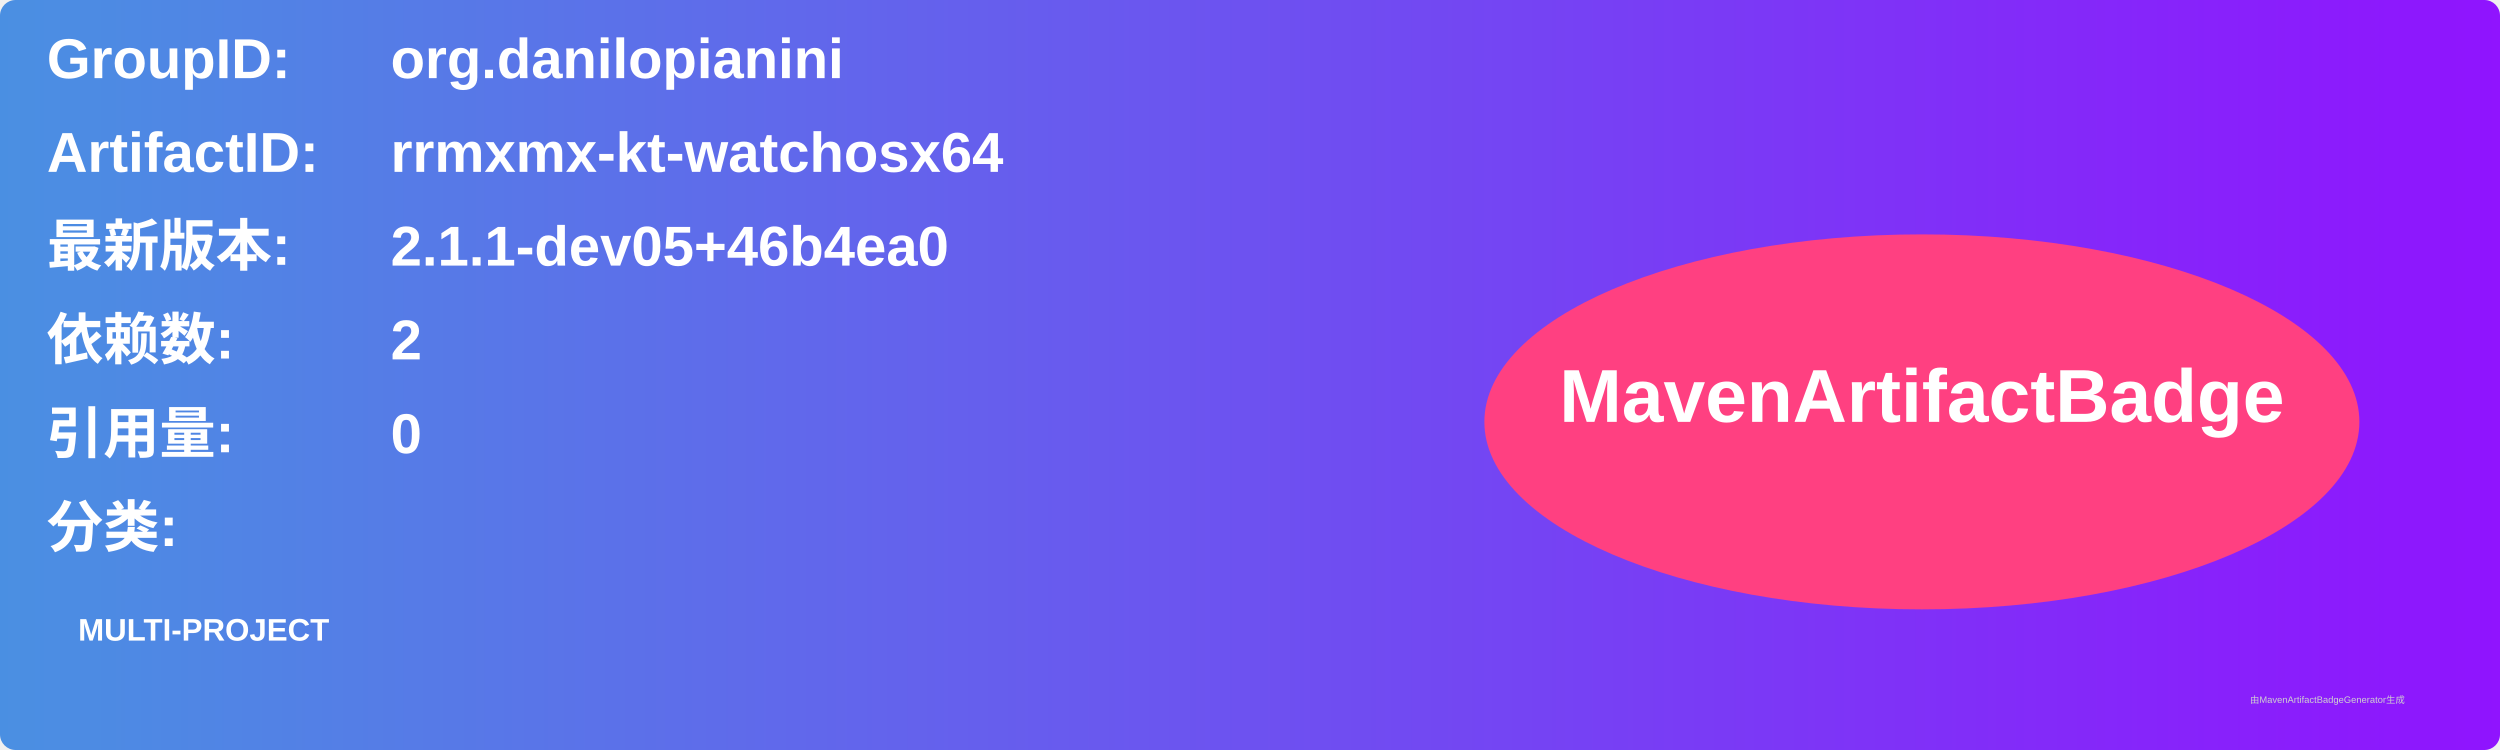
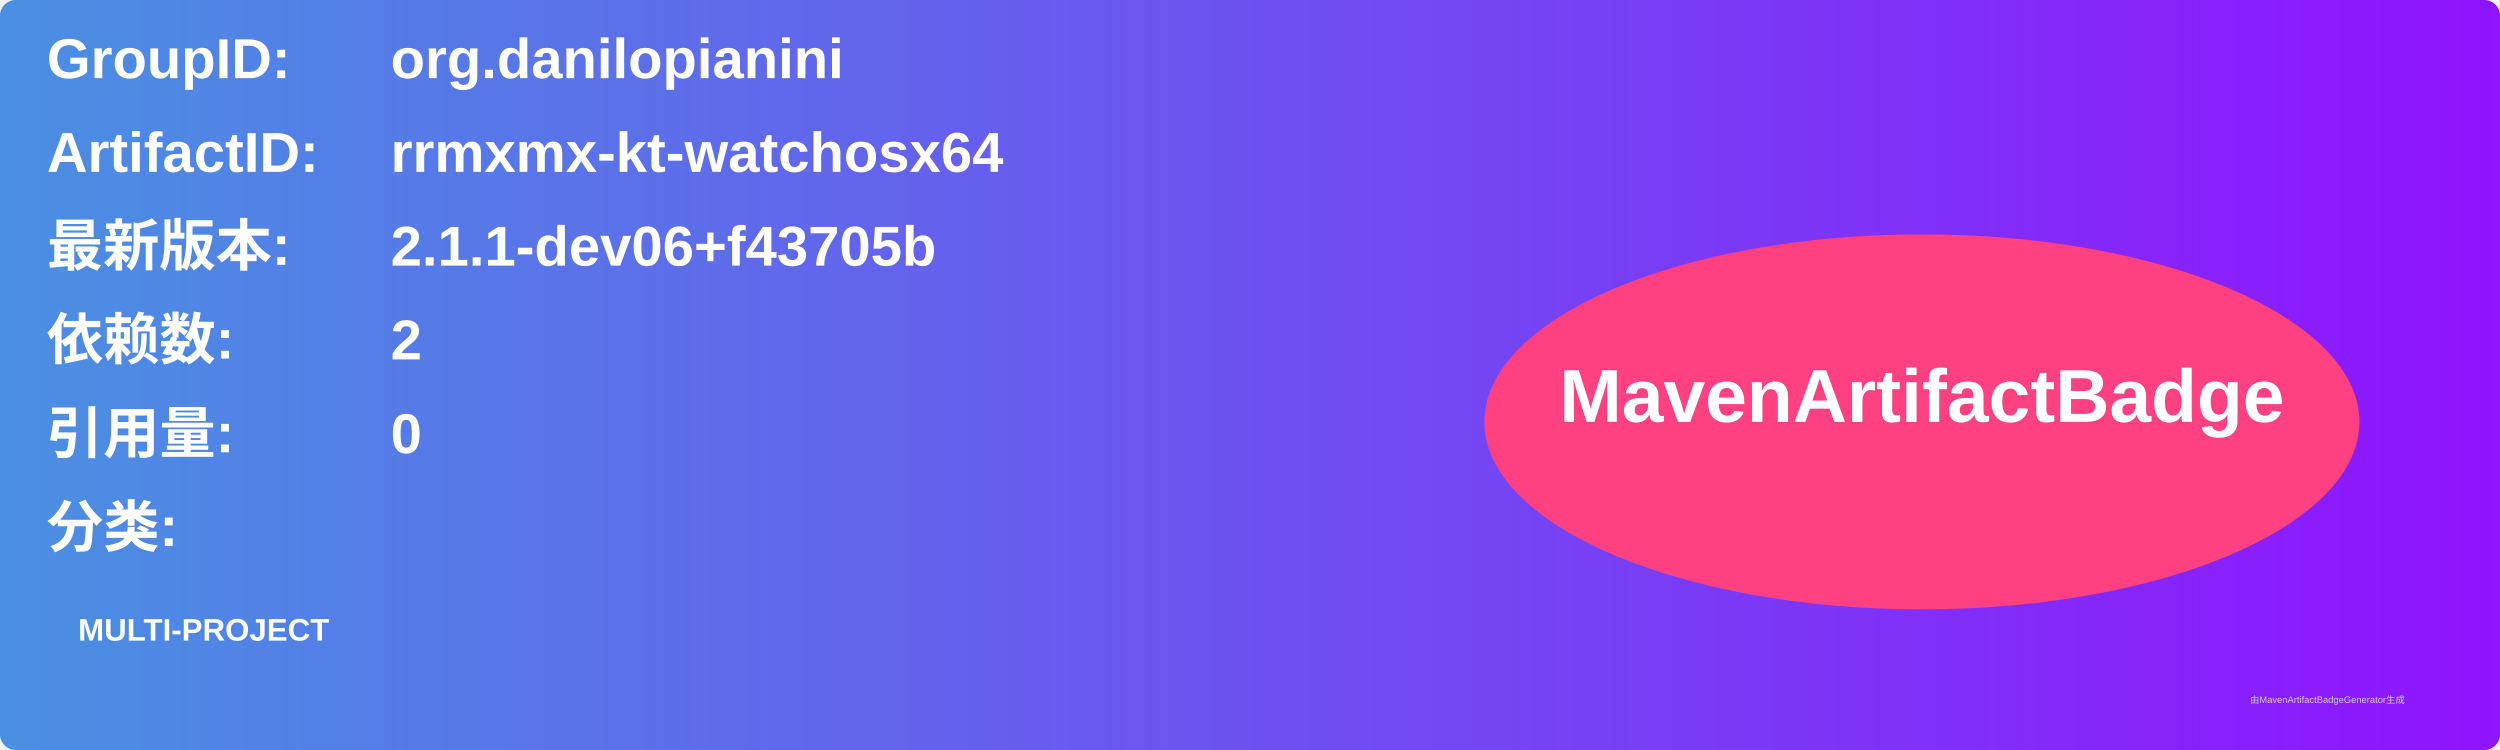
<svg xmlns="http://www.w3.org/2000/svg" width="800" height="240" viewBox="0 0 800 240">
  <linearGradient id="grad" x1="0%" y1="0%" x2="100%" y2="0%">
    <stop offset="0%" stop-color="#4a90e2" />
    <stop offset="100%" stop-color="#9013fe" />
  </linearGradient>
  <rect width="100%" height="100%" rx="5" ry="5" fill="url(#grad)" />
  <g transform="translate(15, 15)">
    <text x="0" y="10" font-family="Arial" font-size="18" fill="white" font-weight="bold" width="260">GroupID:</text>
    <text x="110" y="10" font-family="Arial" font-size="18" fill="white" font-weight="bold" width="460">org.danilopianini</text>
    <text x="0" y="40" font-family="Arial" font-size="18" fill="white" font-weight="bold" width="260">ArtifactID:</text>
    <text x="110" y="40" font-family="Arial" font-size="18" fill="white" font-weight="bold" width="460">rrmxmx-kt-watchosx64</text>
    <text x="0" y="70" font-family="Arial" font-size="18" fill="white" font-weight="bold">最新版本:</text>
    <text x="110" y="70" font-family="Arial" font-size="18" fill="white" font-weight="bold">
-       <tspan font-weight="bold">2.1.1-dev05+46b4ea0</tspan>
+       <tspan font-weight="bold">2.1.1-dev06+f43705b</tspan>
    </text>
    <text x="0" y="100" font-family="Arial" font-size="18" fill="white" font-weight="bold">依赖数: </text>
    <text x="110" y="100" font-family="Arial" font-size="18" fill="white">
      <tspan font-weight="bold">2</tspan>
    </text>
    <text x="0" y="130" font-family="Arial" font-size="18" fill="white" font-weight="bold">引用量: </text>
    <text x="110" y="130" font-family="Arial" font-size="18" fill="white">
      <tspan font-weight="bold">0</tspan>
    </text>
    <text x="0" y="160" font-family="Arial" font-size="18" fill="white" font-weight="bold">分类:</text>
    <text x="10" y="190" font-family="Arial" font-size="10" fill="white">
      <tspan font-weight="bold">MULTI-PROJECT</tspan>
    </text>
    <ellipse cx="600" cy="120" rx="140" ry="60" fill="#ff4081" />
    <text x="600" y="120" text-anchor="middle" font-family="Arial" font-size="24" fill="white" font-weight="bold">MavenArtifactBadge</text>
  </g>
  <text x="720" y="225" font-family="Arial" font-size="3" fill="#d0d0d0">由MavenArtifactBadgeGenerator生成</text>
</svg>
